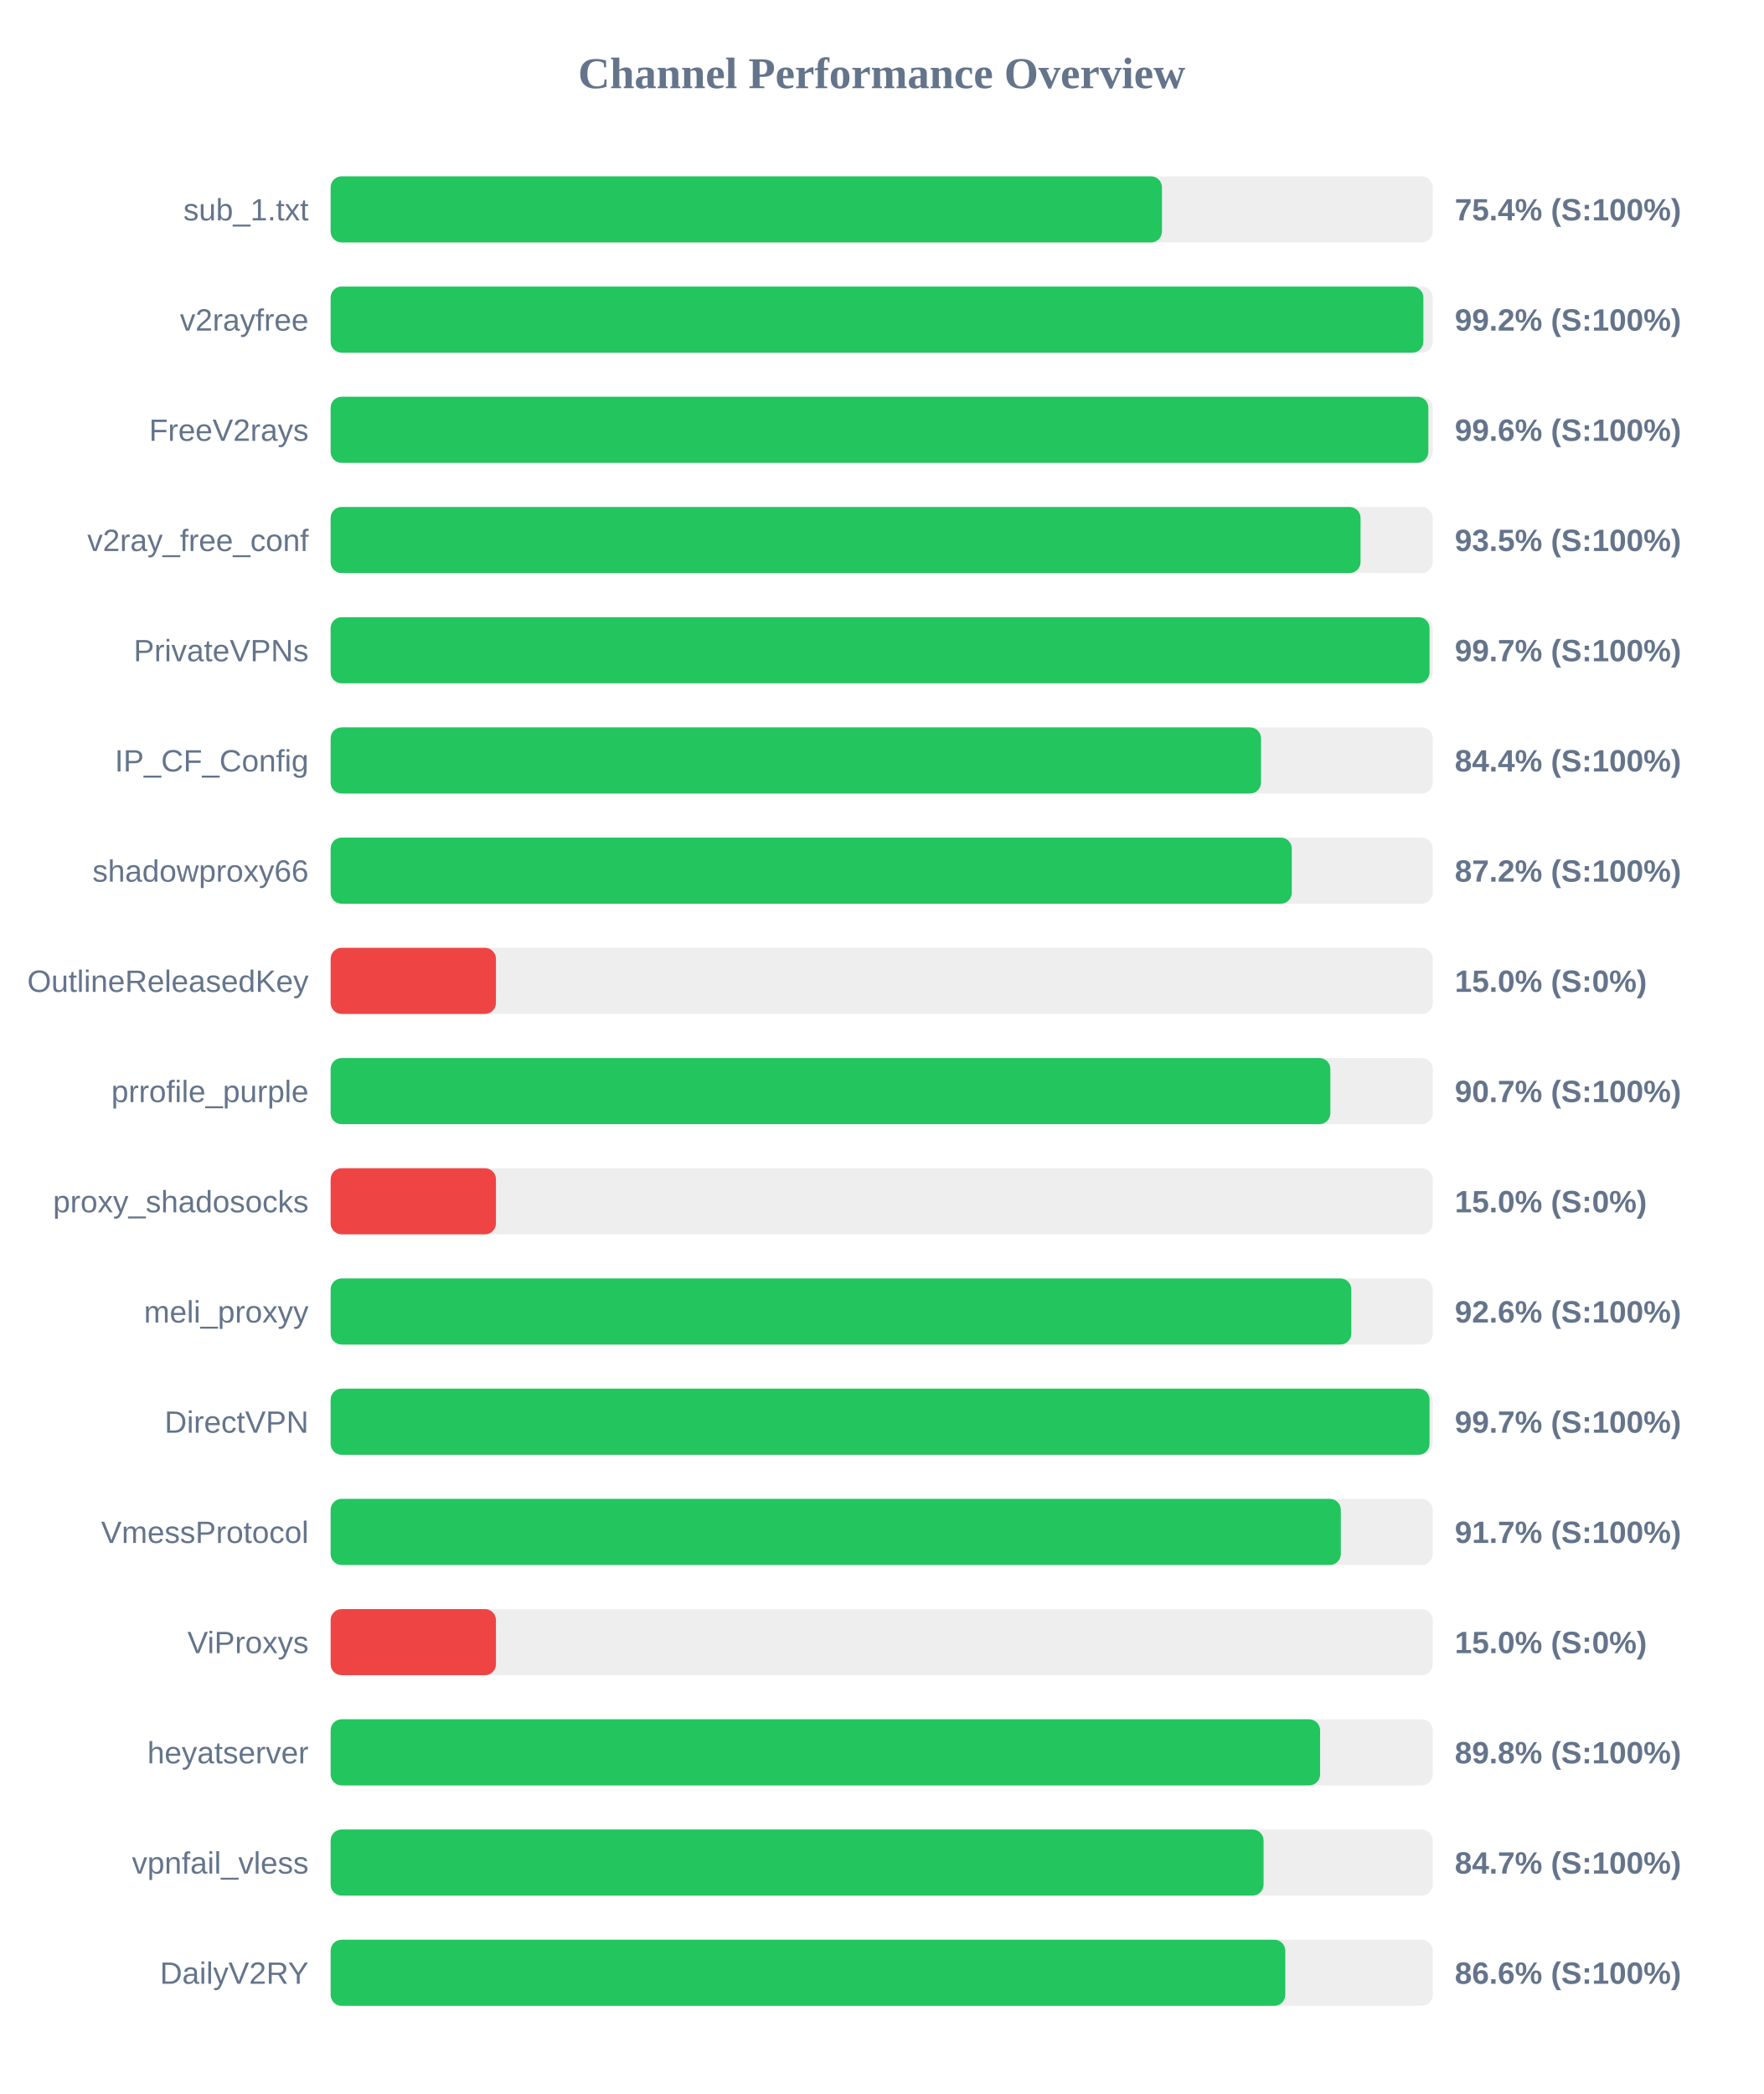
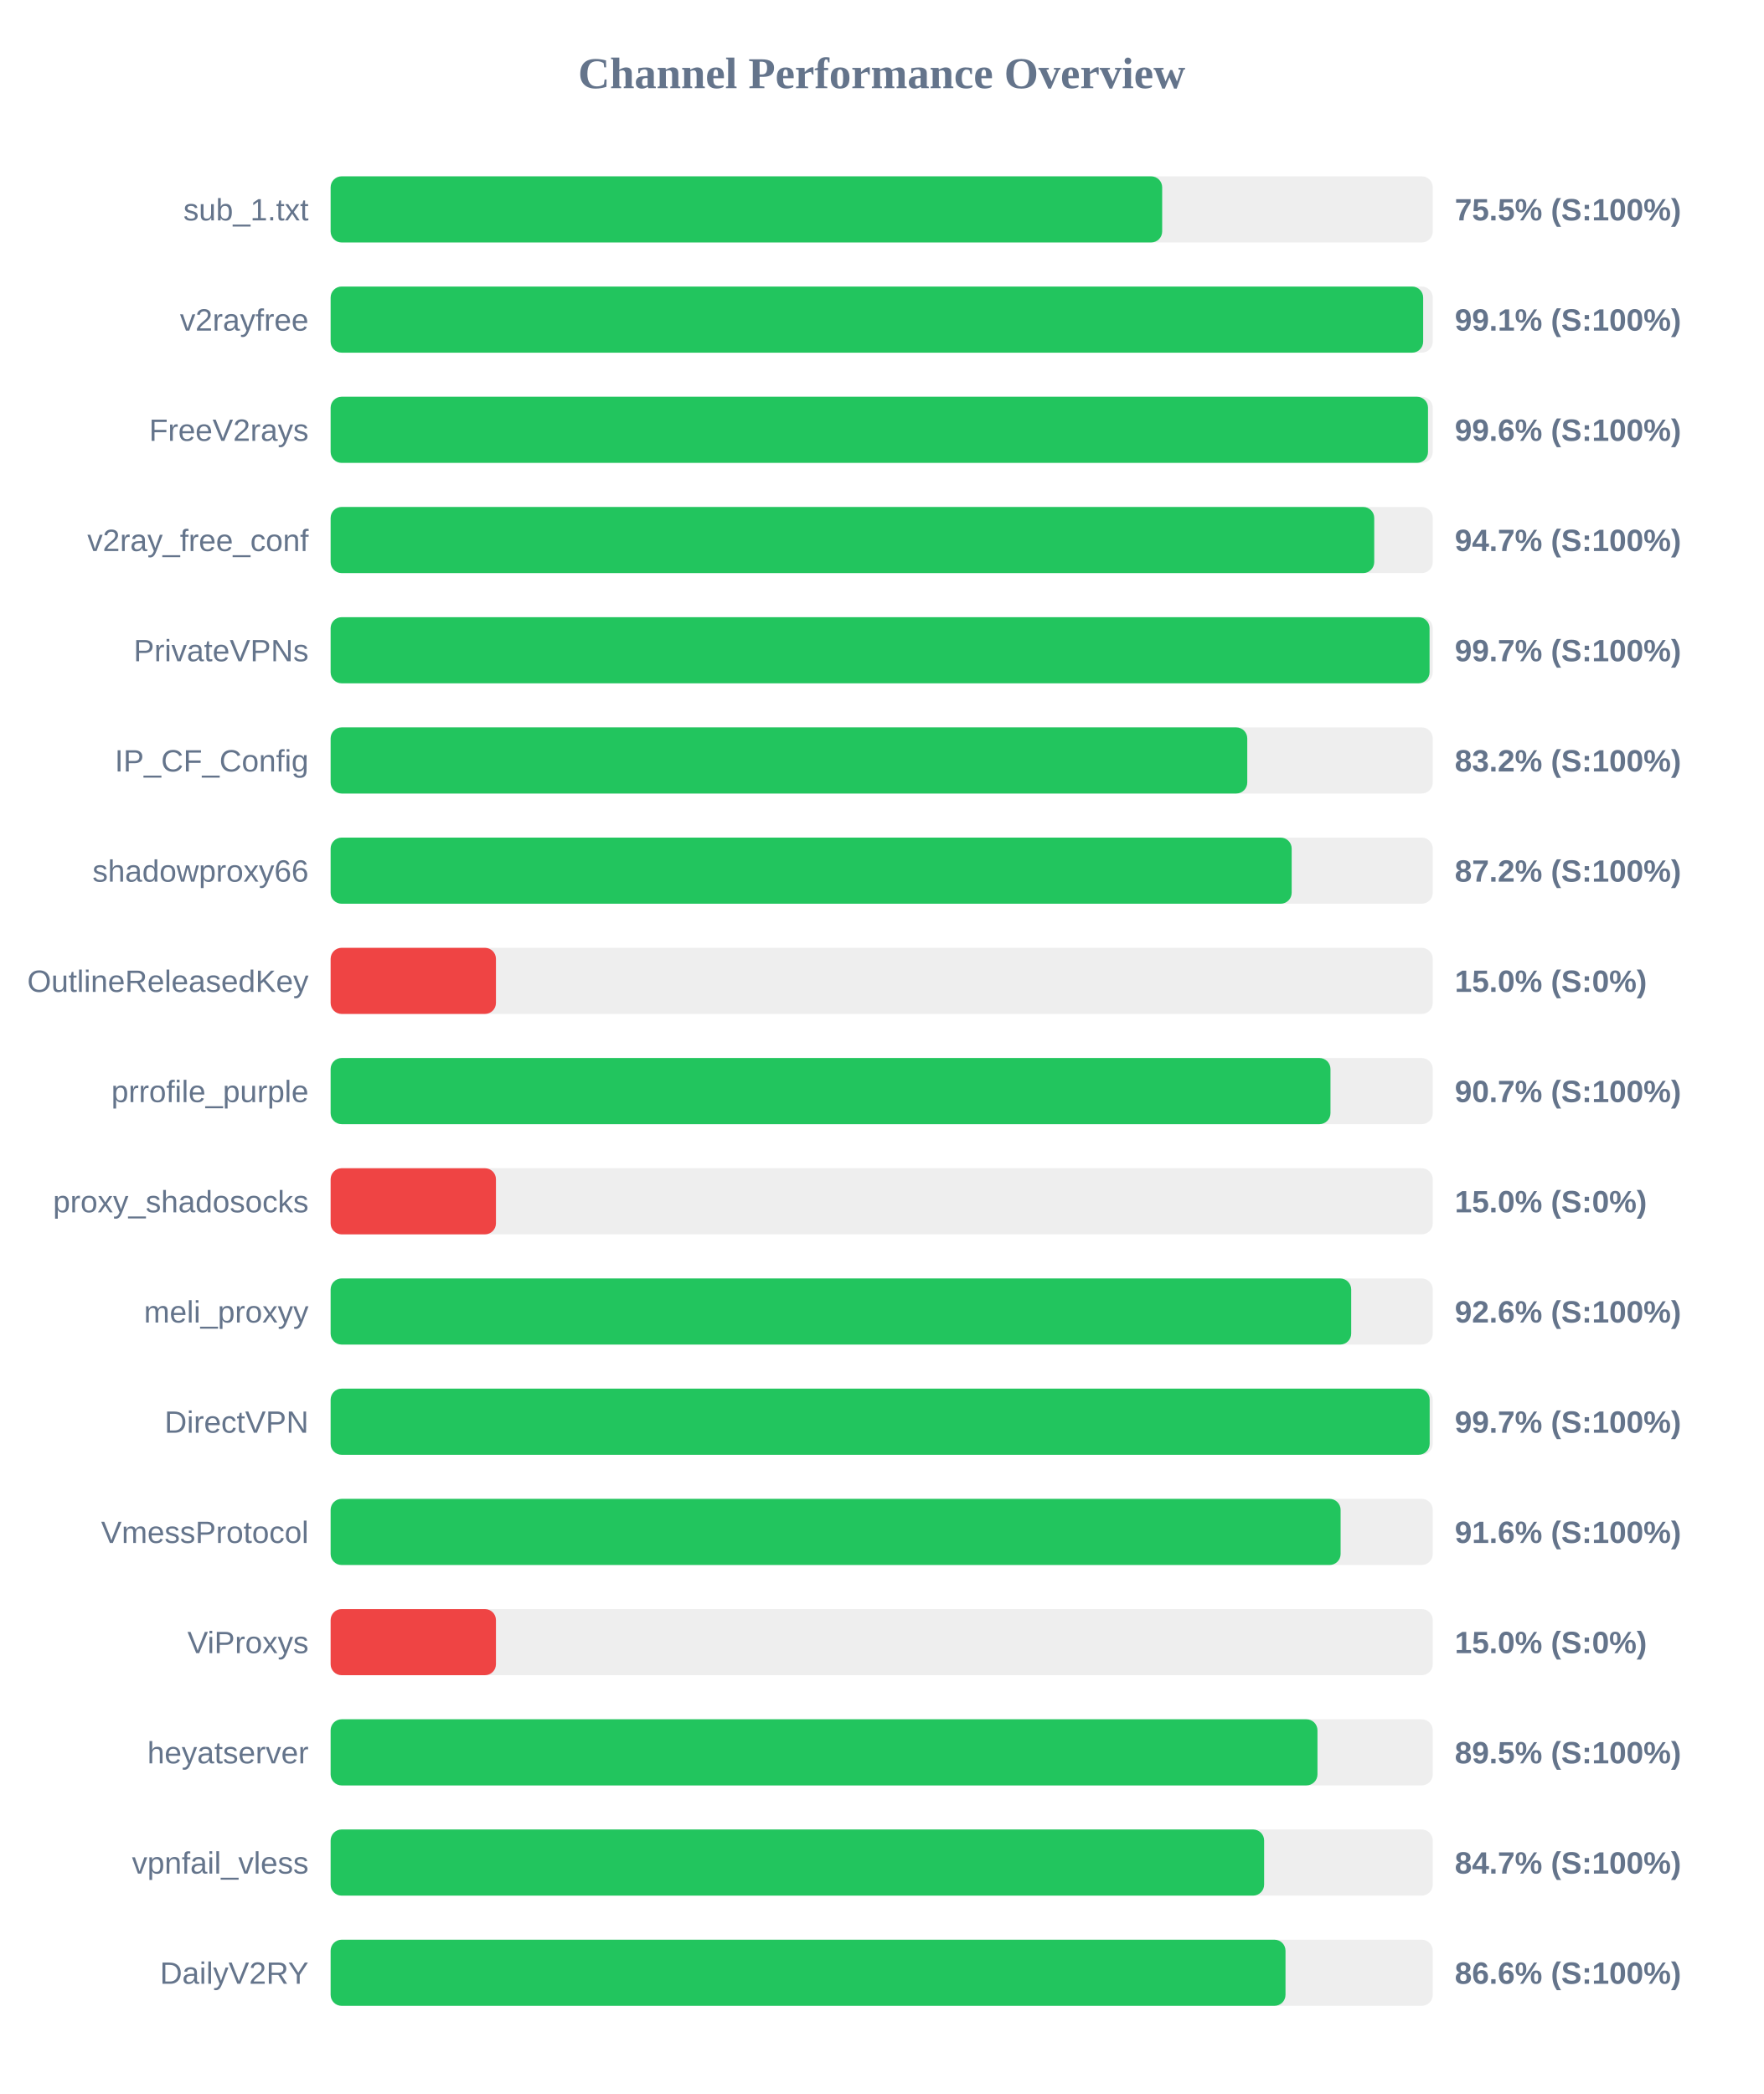
<svg xmlns="http://www.w3.org/2000/svg" width="800" height="950" version="1.1">
  <style>
        .row { font: 14px Arial; fill: #64748b; }
        .score { font: bold 14px Arial; fill: #64748b; }
    </style>
  <text x="400" y="40" text-anchor="middle" font-size="20px" font-weight="bold" fill="#64748b">Channel Performance Overview</text>
  <rect x="150" y="80" width="500" height="30" fill="#eee" rx="5" />
-   <rect x="150" y="80" width="377.15" height="30" fill="#22c55e" rx="5" />
+   <rect x="150" y="80" width="377.25" height="30" fill="#22c55e" rx="5" />
  <text x="140" y="100" text-anchor="end" class="row">sub_1.txt</text>
-   <text x="660" y="100" text-anchor="start" class="score">75.4% (S:100%)</text>
+   <text x="660" y="100" text-anchor="start" class="score">75.5% (S:100%)</text>
  <rect x="150" y="130" width="500" height="30" fill="#eee" rx="5" />
-   <rect x="150" y="130" width="495.75" height="30" fill="#22c55e" rx="5" />
+   <rect x="150" y="130" width="495.65" height="30" fill="#22c55e" rx="5" />
  <text x="140" y="150" text-anchor="end" class="row">v2rayfree</text>
-   <text x="660" y="150" text-anchor="start" class="score">99.2% (S:100%)</text>
+   <text x="660" y="150" text-anchor="start" class="score">99.1% (S:100%)</text>
  <rect x="150" y="180" width="500" height="30" fill="#eee" rx="5" />
-   <rect x="150" y="180" width="498.0" height="30" fill="#22c55e" rx="5" />
+   <rect x="150" y="180" width="497.85" height="30" fill="#22c55e" rx="5" />
  <text x="140" y="200" text-anchor="end" class="row">FreeV2rays</text>
  <text x="660" y="200" text-anchor="start" class="score">99.6% (S:100%)</text>
  <rect x="150" y="230" width="500" height="30" fill="#eee" rx="5" />
-   <rect x="150" y="230" width="467.25" height="30" fill="#22c55e" rx="5" />
+   <rect x="150" y="230" width="473.45" height="30" fill="#22c55e" rx="5" />
  <text x="140" y="250" text-anchor="end" class="row">v2ray_free_conf</text>
-   <text x="660" y="250" text-anchor="start" class="score">93.5% (S:100%)</text>
+   <text x="660" y="250" text-anchor="start" class="score">94.7% (S:100%)</text>
  <rect x="150" y="280" width="500" height="30" fill="#eee" rx="5" />
  <rect x="150" y="280" width="498.55" height="30" fill="#22c55e" rx="5" />
  <text x="140" y="300" text-anchor="end" class="row">PrivateVPNs</text>
  <text x="660" y="300" text-anchor="start" class="score">99.7% (S:100%)</text>
  <rect x="150" y="330" width="500" height="30" fill="#eee" rx="5" />
-   <rect x="150" y="330" width="422.1" height="30" fill="#22c55e" rx="5" />
+   <rect x="150" y="330" width="415.85" height="30" fill="#22c55e" rx="5" />
  <text x="140" y="350" text-anchor="end" class="row">IP_CF_Config</text>
-   <text x="660" y="350" text-anchor="start" class="score">84.4% (S:100%)</text>
+   <text x="660" y="350" text-anchor="start" class="score">83.2% (S:100%)</text>
  <rect x="150" y="380" width="500" height="30" fill="#eee" rx="5" />
-   <rect x="150" y="380" width="436.05" height="30" fill="#22c55e" rx="5" />
+   <rect x="150" y="380" width="436.0" height="30" fill="#22c55e" rx="5" />
  <text x="140" y="400" text-anchor="end" class="row">shadowproxy66</text>
  <text x="660" y="400" text-anchor="start" class="score">87.2% (S:100%)</text>
  <rect x="150" y="430" width="500" height="30" fill="#eee" rx="5" />
  <rect x="150" y="430" width="75.0" height="30" fill="#ef4444" rx="5" />
  <text x="140" y="450" text-anchor="end" class="row">OutlineReleasedKey</text>
  <text x="660" y="450" text-anchor="start" class="score">15.0% (S:0%)</text>
  <rect x="150" y="480" width="500" height="30" fill="#eee" rx="5" />
-   <rect x="150" y="480" width="453.55" height="30" fill="#22c55e" rx="5" />
+   <rect x="150" y="480" width="453.6" height="30" fill="#22c55e" rx="5" />
  <text x="140" y="500" text-anchor="end" class="row">prrofile_purple</text>
  <text x="660" y="500" text-anchor="start" class="score">90.7% (S:100%)</text>
  <rect x="150" y="530" width="500" height="30" fill="#eee" rx="5" />
  <rect x="150" y="530" width="75.0" height="30" fill="#ef4444" rx="5" />
  <text x="140" y="550" text-anchor="end" class="row">proxy_shadosocks</text>
  <text x="660" y="550" text-anchor="start" class="score">15.0% (S:0%)</text>
  <rect x="150" y="580" width="500" height="30" fill="#eee" rx="5" />
-   <rect x="150" y="580" width="463.05" height="30" fill="#22c55e" rx="5" />
+   <rect x="150" y="580" width="463.0" height="30" fill="#22c55e" rx="5" />
  <text x="140" y="600" text-anchor="end" class="row">meli_proxyy</text>
  <text x="660" y="600" text-anchor="start" class="score">92.6% (S:100%)</text>
  <rect x="150" y="630" width="500" height="30" fill="#eee" rx="5" />
-   <rect x="150" y="630" width="498.55" height="30" fill="#22c55e" rx="5" />
+   <rect x="150" y="630" width="498.6" height="30" fill="#22c55e" rx="5" />
  <text x="140" y="650" text-anchor="end" class="row">DirectVPN</text>
  <text x="660" y="650" text-anchor="start" class="score">99.7% (S:100%)</text>
  <rect x="150" y="680" width="500" height="30" fill="#eee" rx="5" />
-   <rect x="150" y="680" width="458.3" height="30" fill="#22c55e" rx="5" />
+   <rect x="150" y="680" width="458.2" height="30" fill="#22c55e" rx="5" />
  <text x="140" y="700" text-anchor="end" class="row">VmessProtocol</text>
-   <text x="660" y="700" text-anchor="start" class="score">91.7% (S:100%)</text>
+   <text x="660" y="700" text-anchor="start" class="score">91.6% (S:100%)</text>
  <rect x="150" y="730" width="500" height="30" fill="#eee" rx="5" />
  <rect x="150" y="730" width="75.0" height="30" fill="#ef4444" rx="5" />
  <text x="140" y="750" text-anchor="end" class="row">ViProxys</text>
  <text x="660" y="750" text-anchor="start" class="score">15.0% (S:0%)</text>
  <rect x="150" y="780" width="500" height="30" fill="#eee" rx="5" />
-   <rect x="150" y="780" width="448.9" height="30" fill="#22c55e" rx="5" />
+   <rect x="150" y="780" width="447.7" height="30" fill="#22c55e" rx="5" />
  <text x="140" y="800" text-anchor="end" class="row">heyatserver</text>
-   <text x="660" y="800" text-anchor="start" class="score">89.8% (S:100%)</text>
+   <text x="660" y="800" text-anchor="start" class="score">89.5% (S:100%)</text>
  <rect x="150" y="830" width="500" height="30" fill="#eee" rx="5" />
-   <rect x="150" y="830" width="423.25" height="30" fill="#22c55e" rx="5" />
+   <rect x="150" y="830" width="423.5" height="30" fill="#22c55e" rx="5" />
  <text x="140" y="850" text-anchor="end" class="row">vpnfail_vless</text>
  <text x="660" y="850" text-anchor="start" class="score">84.7% (S:100%)</text>
  <rect x="150" y="880" width="500" height="30" fill="#eee" rx="5" />
-   <rect x="150" y="880" width="433.1" height="30" fill="#22c55e" rx="5" />
+   <rect x="150" y="880" width="433.2" height="30" fill="#22c55e" rx="5" />
  <text x="140" y="900" text-anchor="end" class="row">DailyV2RY</text>
  <text x="660" y="900" text-anchor="start" class="score">86.6% (S:100%)</text>
</svg>
